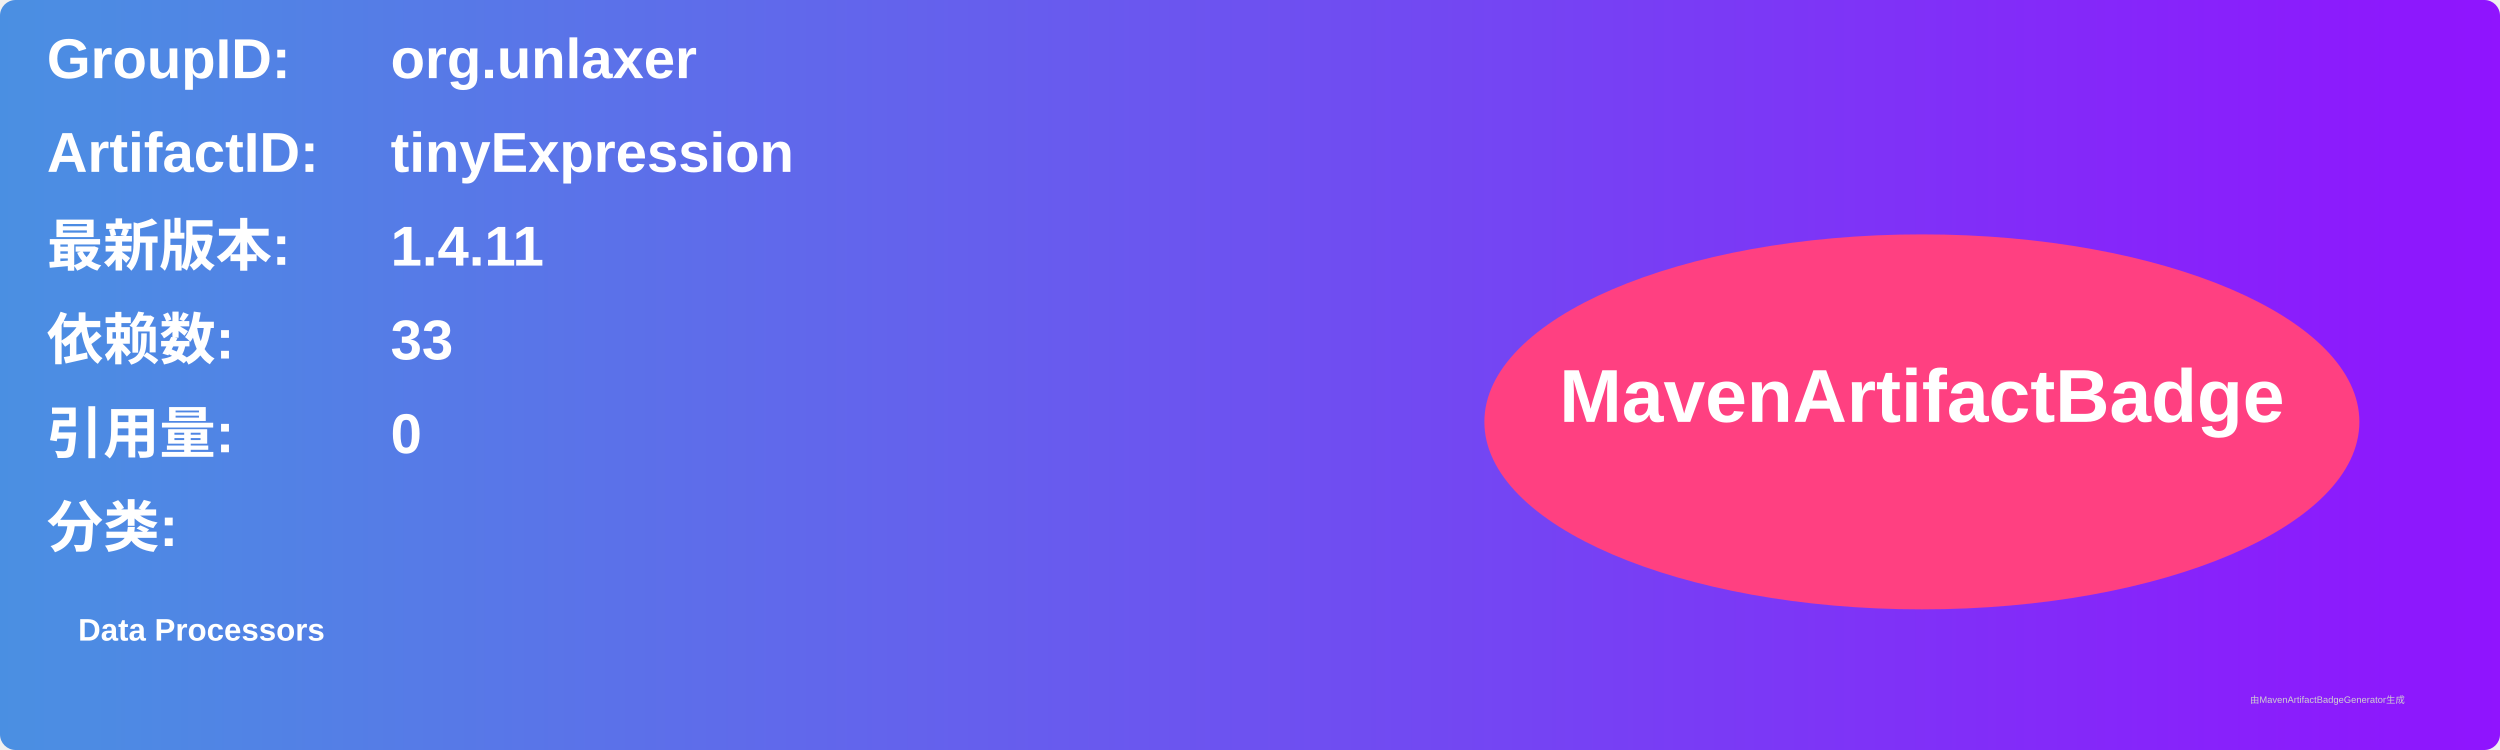
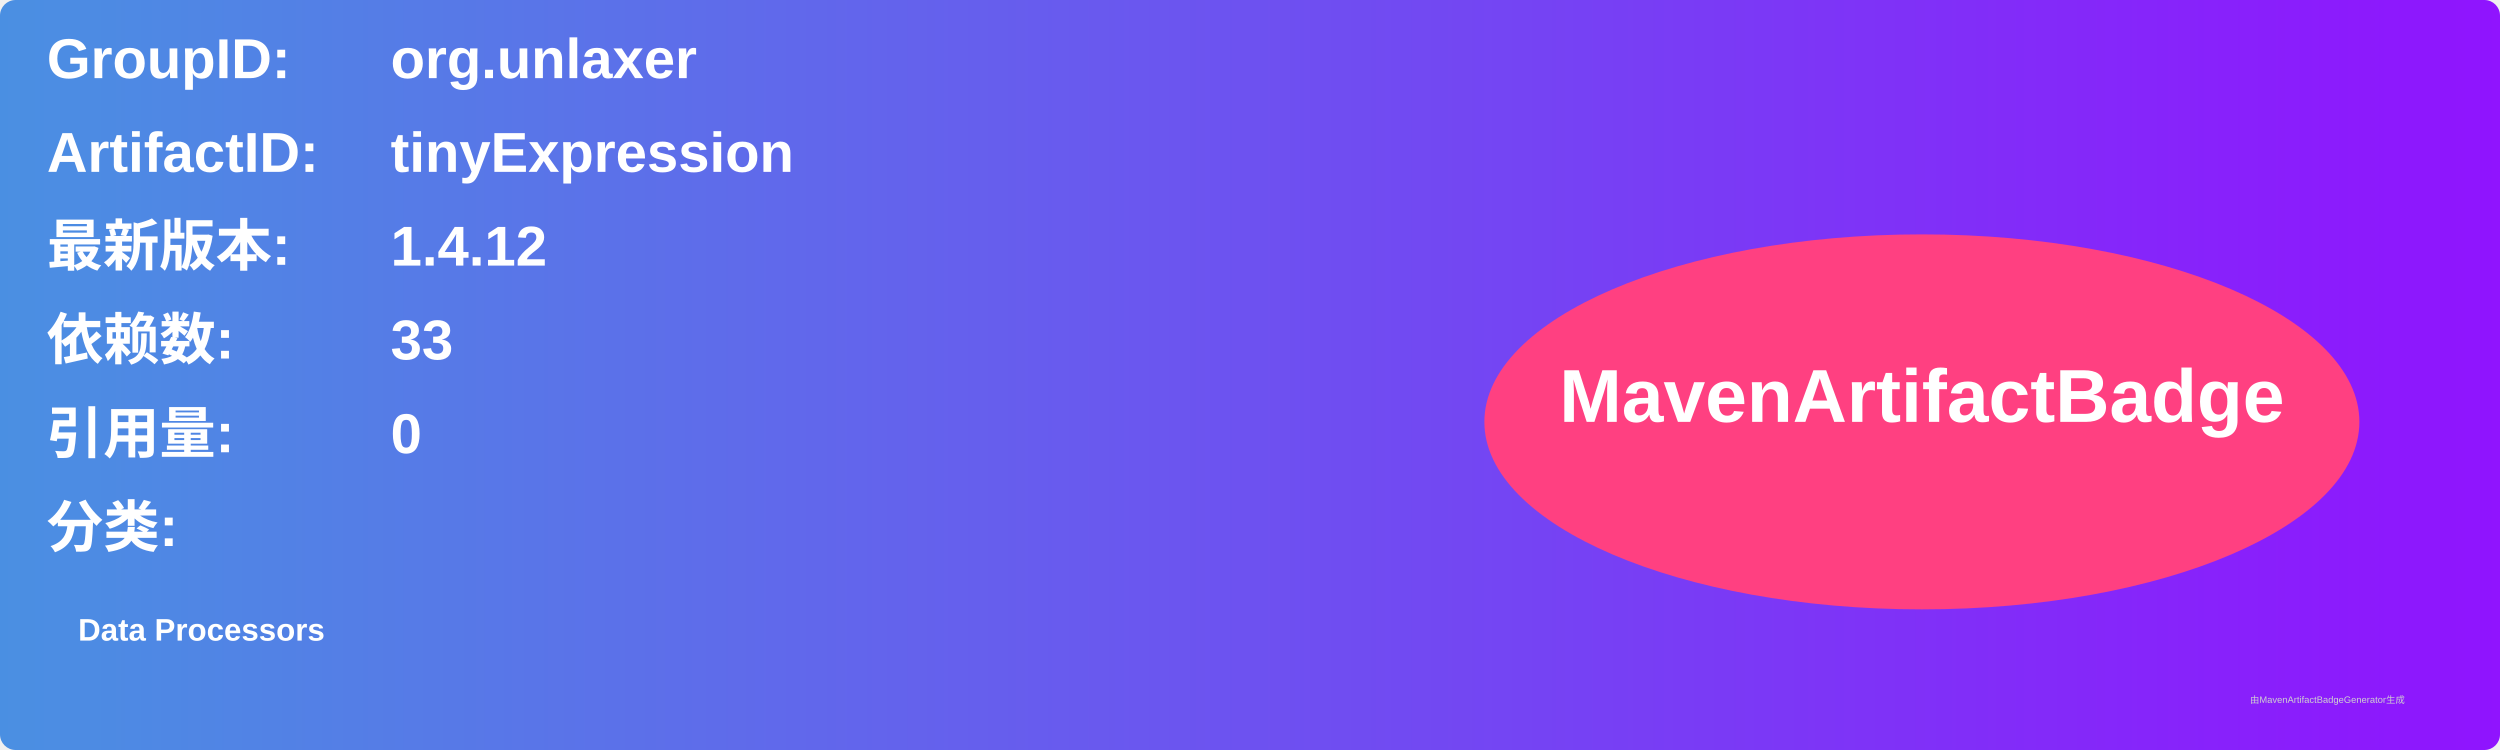
<svg xmlns="http://www.w3.org/2000/svg" width="800" height="240" viewBox="0 0 800 240">
  <linearGradient id="grad" x1="0%" y1="0%" x2="100%" y2="0%">
    <stop offset="0%" stop-color="#4a90e2" />
    <stop offset="100%" stop-color="#9013fe" />
  </linearGradient>
  <rect width="100%" height="100%" rx="5" ry="5" fill="url(#grad)" />
  <g transform="translate(15, 15)">
    <text x="0" y="10" font-family="Arial" font-size="18" fill="white" font-weight="bold" width="260">GroupID:</text>
    <text x="110" y="10" font-family="Arial" font-size="18" fill="white" font-weight="bold" width="460">org.unlaxer</text>
    <text x="0" y="40" font-family="Arial" font-size="18" fill="white" font-weight="bold" width="260">ArtifactID:</text>
    <text x="110" y="40" font-family="Arial" font-size="18" fill="white" font-weight="bold" width="460">tinyExpression</text>
    <text x="0" y="70" font-family="Arial" font-size="18" fill="white" font-weight="bold">最新版本:</text>
    <text x="110" y="70" font-family="Arial" font-size="18" fill="white" font-weight="bold">
-       <tspan font-weight="bold">1.4.11</tspan>
+       <tspan font-weight="bold">1.4.12</tspan>
    </text>
    <text x="0" y="100" font-family="Arial" font-size="18" fill="white" font-weight="bold">依赖数: </text>
    <text x="110" y="100" font-family="Arial" font-size="18" fill="white">
      <tspan font-weight="bold">33</tspan>
    </text>
    <text x="0" y="130" font-family="Arial" font-size="18" fill="white" font-weight="bold">引用量: </text>
    <text x="110" y="130" font-family="Arial" font-size="18" fill="white">
      <tspan font-weight="bold">0</tspan>
    </text>
    <text x="0" y="160" font-family="Arial" font-size="18" fill="white" font-weight="bold">分类:</text>
    <text x="10" y="190" font-family="Arial" font-size="10" fill="white">
      <tspan font-weight="bold">Data Processors</tspan>
    </text>
    <ellipse cx="600" cy="120" rx="140" ry="60" fill="#ff4081" />
    <text x="600" y="120" text-anchor="middle" font-family="Arial" font-size="24" fill="white" font-weight="bold">MavenArtifactBadge</text>
  </g>
  <text x="720" y="225" font-family="Arial" font-size="3" fill="#d0d0d0">由MavenArtifactBadgeGenerator生成</text>
</svg>
